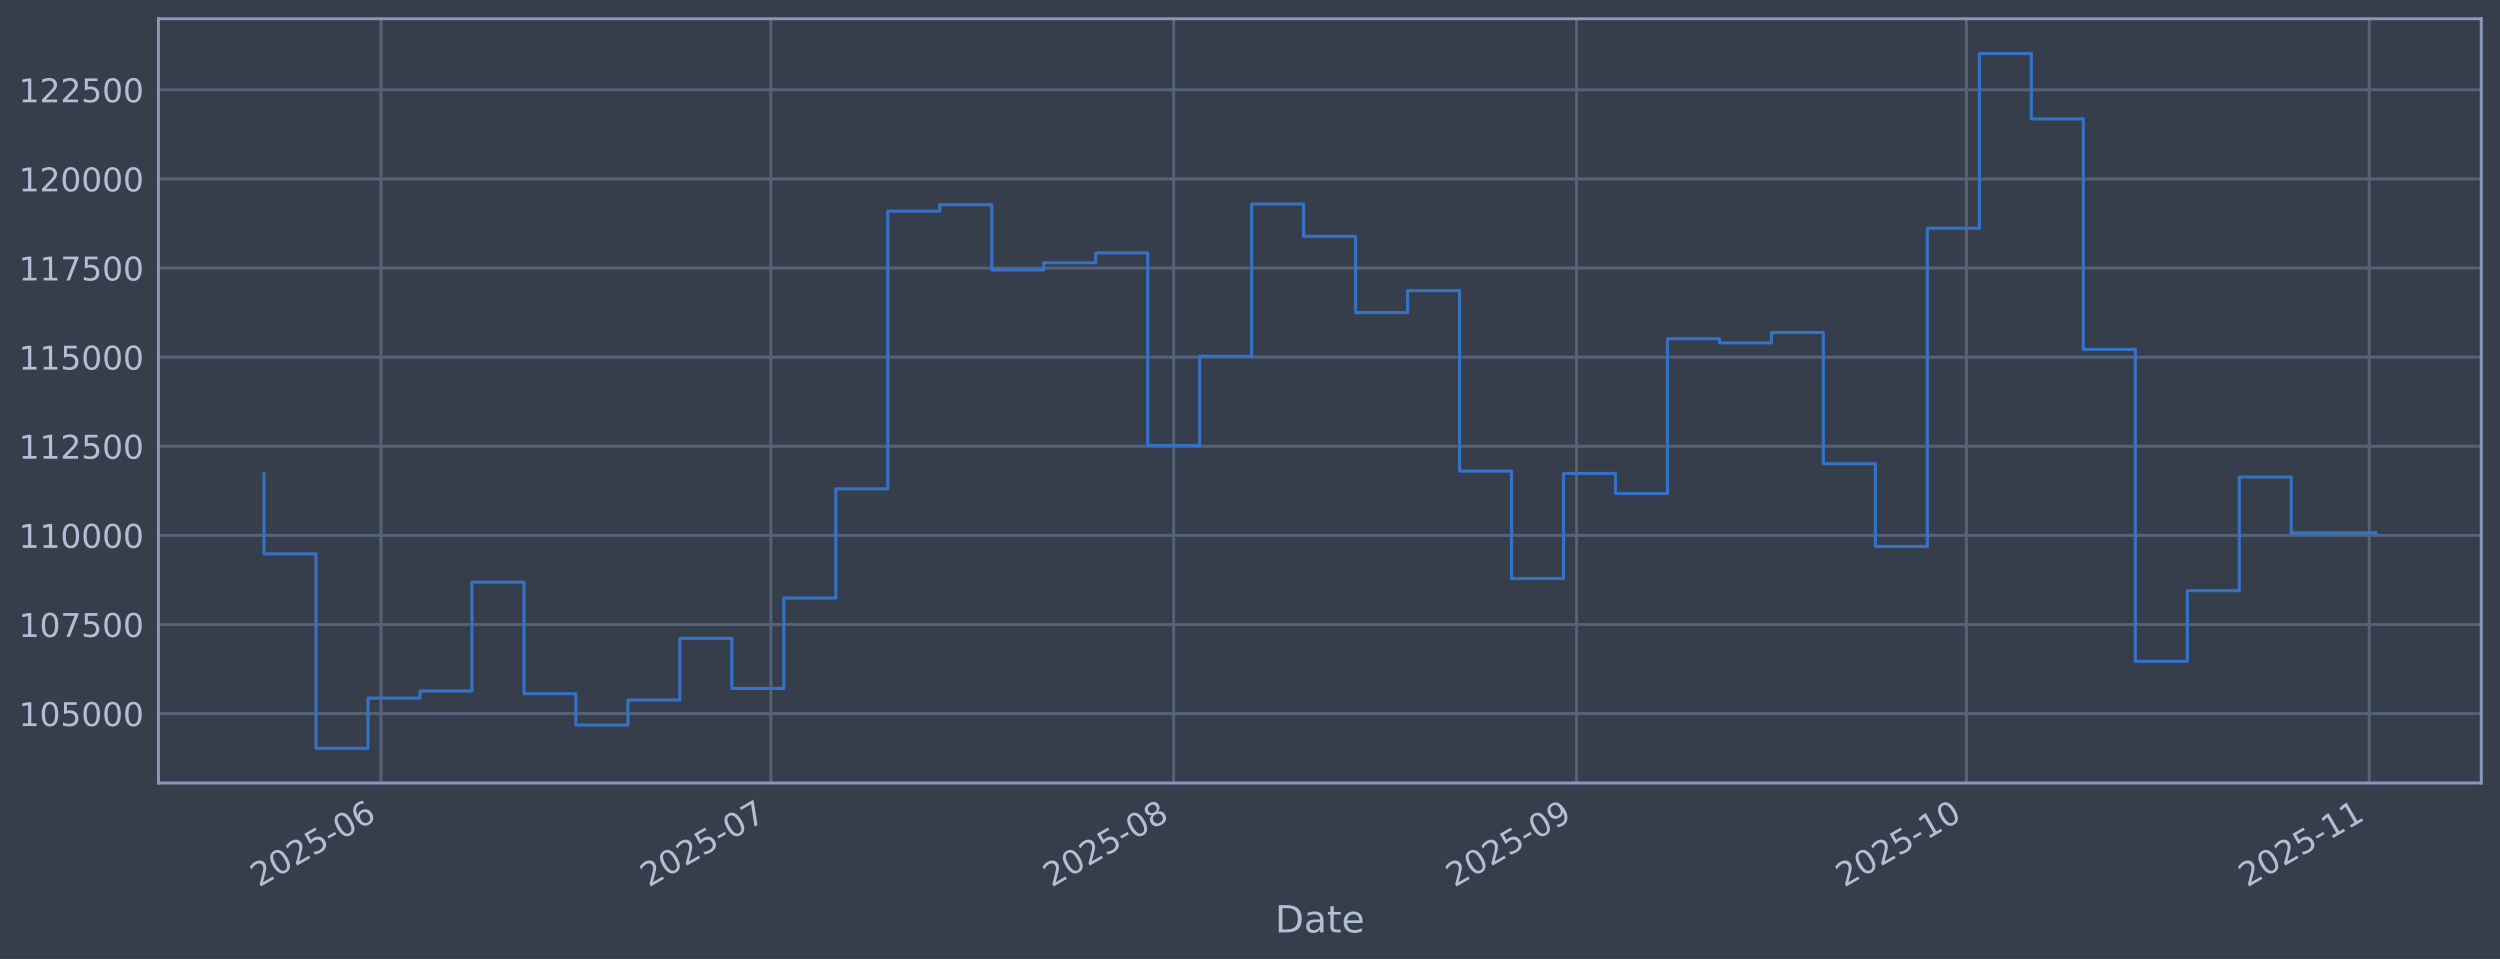
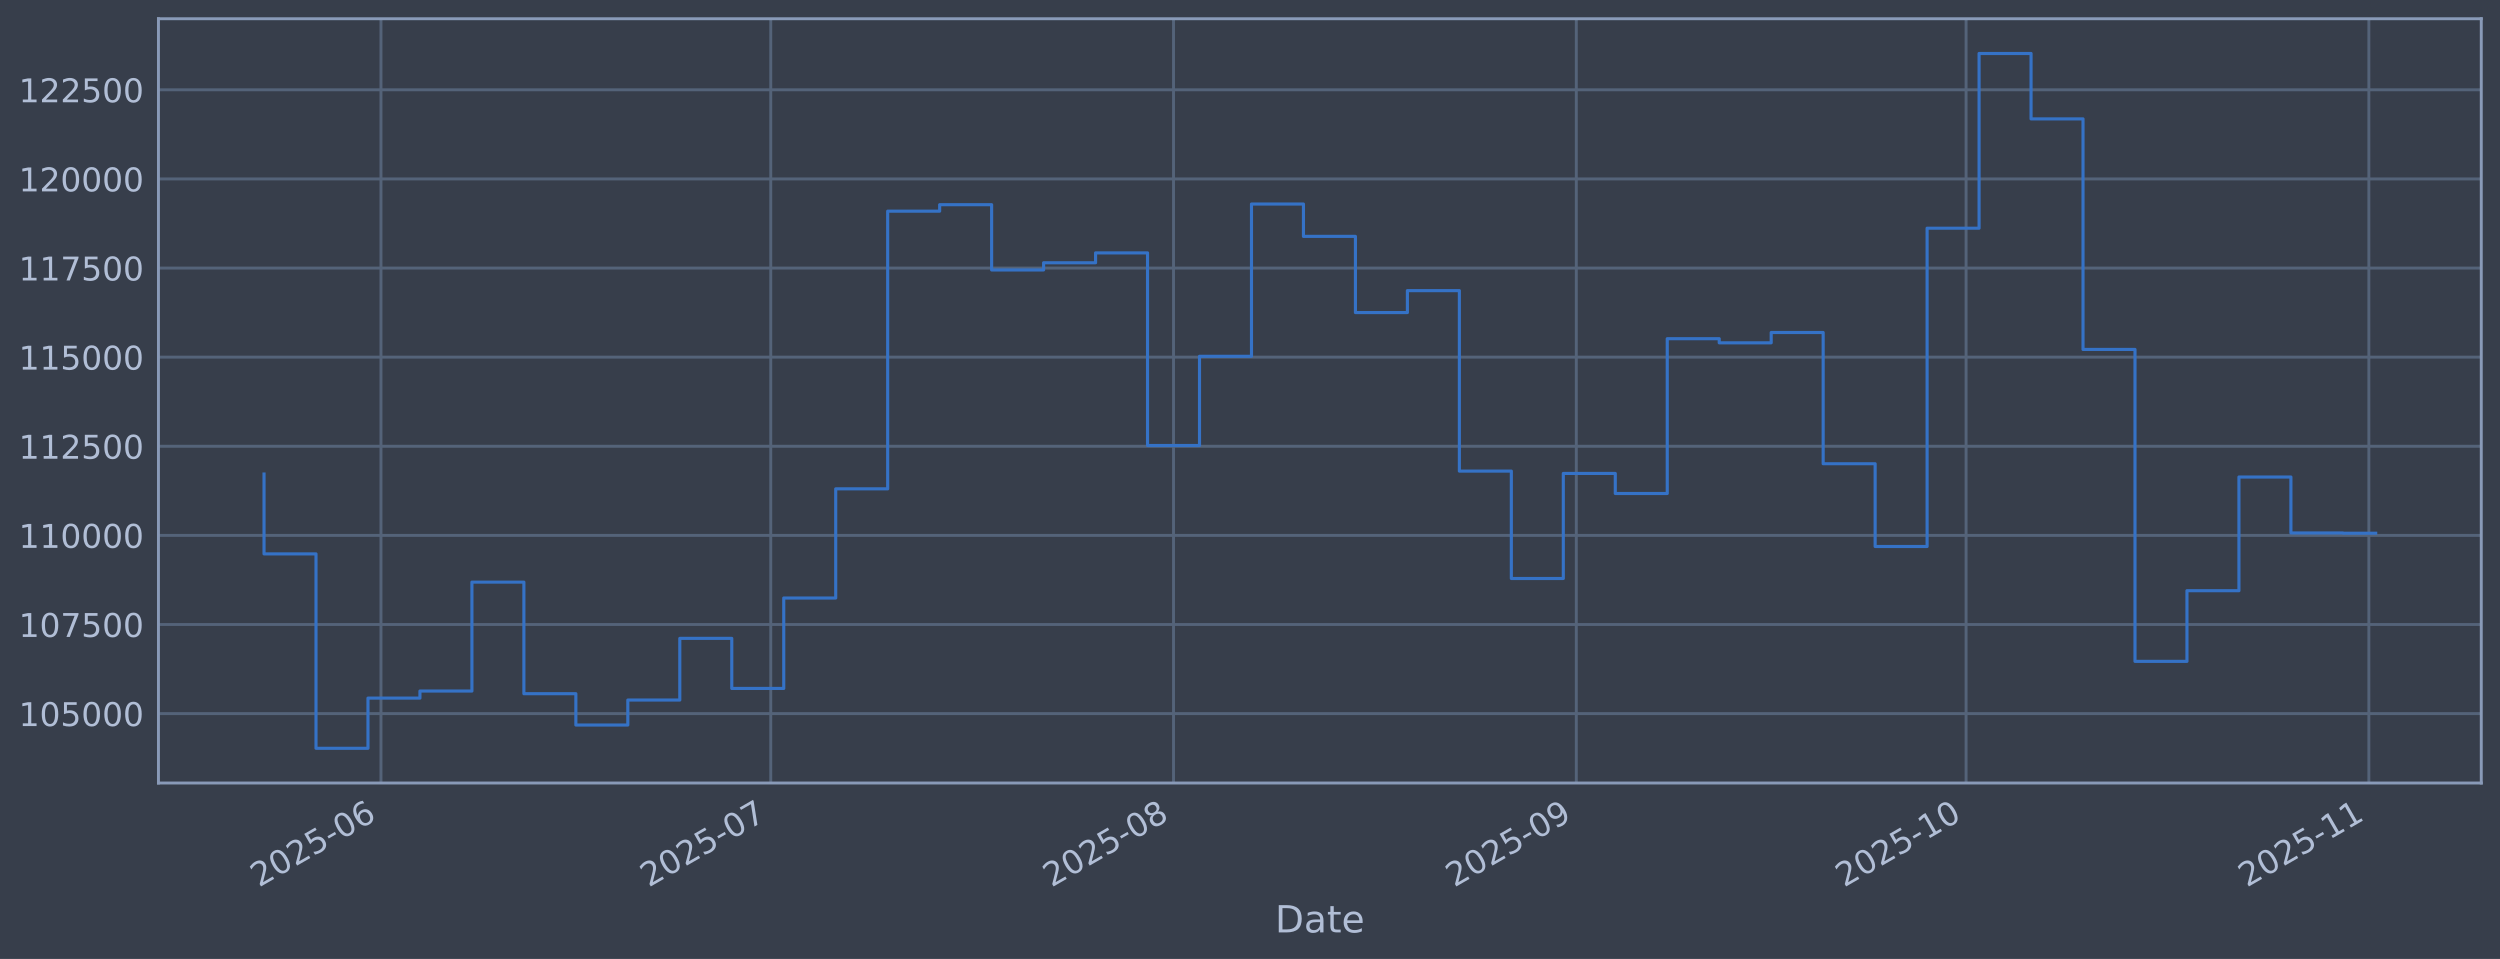
<svg xmlns="http://www.w3.org/2000/svg" xmlns:xlink="http://www.w3.org/1999/xlink" width="960.9pt" height="368.58pt" viewBox="0 0 960.9 368.58" version="1.1">
  <defs>
    <style type="text/css">*{stroke-linejoin: round; stroke-linecap: butt}</style>
  </defs>
  <g id="figure_1">
    <g id="patch_1">
      <path d="M 0 368.58  L 960.9 368.58  L 960.9 0  L 0 0  z " style="fill: #373e4b" />
    </g>
    <g id="axes_1">
      <g id="patch_2">
        <path d="M 60.901 300.96  L 953.701 300.96  L 953.701 7.2  L 60.901 7.2  z " style="fill: #373e4b" />
      </g>
      <g id="matplotlib.axis_1">
        <g id="xtick_1">
          <g id="line2d_1">
-             <path d="M 146.435 300.96  L 146.435 7.2  " clip-path="url(#pada227174d)" style="fill: none; stroke: #546379; stroke-width: 1.12; stroke-linecap: square" />
+             <path d="M 146.427 300.96  L 146.427 7.2  " clip-path="url(#p7652492ba5)" style="fill: none; stroke: #546379; stroke-width: 1.12; stroke-linecap: square" />
          </g>
          <g id="line2d_2" />
          <g id="text_1">
-             <g style="fill: #b1bed6" transform="translate(99.53157 341.1745) rotate(-30) scale(0.126 -0.126)">
+             <g style="fill: #b1bed6" transform="translate(99.52421 341.1745) rotate(-30) scale(0.126 -0.126)">
              <defs>
                <path id="DejaVuSans-32" d="M 1228 531  L 3431 531  L 3431 0  L 469 0  L 469 531  Q 828 903 1448 1529  Q 2069 2156 2228 2338  Q 2531 2678 2651 2914  Q 2772 3150 2772 3378  Q 2772 3750 2511 3984  Q 2250 4219 1831 4219  Q 1534 4219 1204 4116  Q 875 4013 500 3803  L 500 4441  Q 881 4594 1212 4672  Q 1544 4750 1819 4750  Q 2544 4750 2975 4387  Q 3406 4025 3406 3419  Q 3406 3131 3298 2873  Q 3191 2616 2906 2266  Q 2828 2175 2409 1742  Q 1991 1309 1228 531  z " transform="scale(0.015625)" />
                <path id="DejaVuSans-30" d="M 2034 4250  Q 1547 4250 1301 3770  Q 1056 3291 1056 2328  Q 1056 1369 1301 889  Q 1547 409 2034 409  Q 2525 409 2770 889  Q 3016 1369 3016 2328  Q 3016 3291 2770 3770  Q 2525 4250 2034 4250  z M 2034 4750  Q 2819 4750 3233 4129  Q 3647 3509 3647 2328  Q 3647 1150 3233 529  Q 2819 -91 2034 -91  Q 1250 -91 836 529  Q 422 1150 422 2328  Q 422 3509 836 4129  Q 1250 4750 2034 4750  z " transform="scale(0.015625)" />
                <path id="DejaVuSans-35" d="M 691 4666  L 3169 4666  L 3169 4134  L 1269 4134  L 1269 2991  Q 1406 3038 1543 3061  Q 1681 3084 1819 3084  Q 2600 3084 3056 2656  Q 3513 2228 3513 1497  Q 3513 744 3044 326  Q 2575 -91 1722 -91  Q 1428 -91 1123 -41  Q 819 9 494 109  L 494 744  Q 775 591 1075 516  Q 1375 441 1709 441  Q 2250 441 2565 725  Q 2881 1009 2881 1497  Q 2881 1984 2565 2268  Q 2250 2553 1709 2553  Q 1456 2553 1204 2497  Q 953 2441 691 2322  L 691 4666  z " transform="scale(0.015625)" />
                <path id="DejaVuSans-2d" d="M 313 2009  L 1997 2009  L 1997 1497  L 313 1497  L 313 2009  z " transform="scale(0.015625)" />
                <path id="DejaVuSans-36" d="M 2113 2584  Q 1688 2584 1439 2293  Q 1191 2003 1191 1497  Q 1191 994 1439 701  Q 1688 409 2113 409  Q 2538 409 2786 701  Q 3034 994 3034 1497  Q 3034 2003 2786 2293  Q 2538 2584 2113 2584  z M 3366 4563  L 3366 3988  Q 3128 4100 2886 4159  Q 2644 4219 2406 4219  Q 1781 4219 1451 3797  Q 1122 3375 1075 2522  Q 1259 2794 1537 2939  Q 1816 3084 2150 3084  Q 2853 3084 3261 2657  Q 3669 2231 3669 1497  Q 3669 778 3244 343  Q 2819 -91 2113 -91  Q 1303 -91 875 529  Q 447 1150 447 2328  Q 447 3434 972 4092  Q 1497 4750 2381 4750  Q 2619 4750 2861 4703  Q 3103 4656 3366 4563  z " transform="scale(0.015625)" />
              </defs>
              <use xlink:href="#DejaVuSans-32" />
              <use xlink:href="#DejaVuSans-30" transform="translate(63.62305 0)" />
              <use xlink:href="#DejaVuSans-32" transform="translate(127.2461 0)" />
              <use xlink:href="#DejaVuSans-35" transform="translate(190.8691 0)" />
              <use xlink:href="#DejaVuSans-2d" transform="translate(254.4922 0)" />
              <use xlink:href="#DejaVuSans-30" transform="translate(290.5762 0)" />
              <use xlink:href="#DejaVuSans-36" transform="translate(354.1992 0)" />
            </g>
          </g>
        </g>
        <g id="xtick_2">
          <g id="line2d_3">
-             <path d="M 296.277 300.96  L 296.277 7.2  " clip-path="url(#pada227174d)" style="fill: none; stroke: #546379; stroke-width: 1.12; stroke-linecap: square" />
+             <path d="M 296.245 300.96  L 296.245 7.2  " clip-path="url(#p7652492ba5)" style="fill: none; stroke: #546379; stroke-width: 1.12; stroke-linecap: square" />
          </g>
          <g id="line2d_4" />
          <g id="text_2">
-             <g style="fill: #b1bed6" transform="translate(249.3733 341.1745) rotate(-30) scale(0.126 -0.126)">
+             <g style="fill: #b1bed6" transform="translate(249.3414 341.1745) rotate(-30) scale(0.126 -0.126)">
              <defs>
                <path id="DejaVuSans-37" d="M 525 4666  L 3525 4666  L 3525 4397  L 1831 0  L 1172 0  L 2766 4134  L 525 4134  L 525 4666  z " transform="scale(0.015625)" />
              </defs>
              <use xlink:href="#DejaVuSans-32" />
              <use xlink:href="#DejaVuSans-30" transform="translate(63.62305 0)" />
              <use xlink:href="#DejaVuSans-32" transform="translate(127.2461 0)" />
              <use xlink:href="#DejaVuSans-35" transform="translate(190.8691 0)" />
              <use xlink:href="#DejaVuSans-2d" transform="translate(254.4922 0)" />
              <use xlink:href="#DejaVuSans-30" transform="translate(290.5762 0)" />
              <use xlink:href="#DejaVuSans-37" transform="translate(354.1992 0)" />
            </g>
          </g>
        </g>
        <g id="xtick_3">
          <g id="line2d_5">
-             <path d="M 451.113 300.96  L 451.113 7.2  " clip-path="url(#pada227174d)" style="fill: none; stroke: #546379; stroke-width: 1.12; stroke-linecap: square" />
+             <path d="M 451.056 300.96  L 451.056 7.2  " clip-path="url(#p7652492ba5)" style="fill: none; stroke: #546379; stroke-width: 1.12; stroke-linecap: square" />
          </g>
          <g id="line2d_6" />
          <g id="text_3">
-             <g style="fill: #b1bed6" transform="translate(404.2098 341.1745) rotate(-30) scale(0.126 -0.126)">
+             <g style="fill: #b1bed6" transform="translate(404.1526 341.1745) rotate(-30) scale(0.126 -0.126)">
              <defs>
                <path id="DejaVuSans-38" d="M 2034 2216  Q 1584 2216 1326 1975  Q 1069 1734 1069 1313  Q 1069 891 1326 650  Q 1584 409 2034 409  Q 2484 409 2743 651  Q 3003 894 3003 1313  Q 3003 1734 2745 1975  Q 2488 2216 2034 2216  z M 1403 2484  Q 997 2584 770 2862  Q 544 3141 544 3541  Q 544 4100 942 4425  Q 1341 4750 2034 4750  Q 2731 4750 3128 4425  Q 3525 4100 3525 3541  Q 3525 3141 3298 2862  Q 3072 2584 2669 2484  Q 3125 2378 3379 2068  Q 3634 1759 3634 1313  Q 3634 634 3220 271  Q 2806 -91 2034 -91  Q 1263 -91 848 271  Q 434 634 434 1313  Q 434 1759 690 2068  Q 947 2378 1403 2484  z M 1172 3481  Q 1172 3119 1398 2916  Q 1625 2713 2034 2713  Q 2441 2713 2670 2916  Q 2900 3119 2900 3481  Q 2900 3844 2670 4047  Q 2441 4250 2034 4250  Q 1625 4250 1398 4047  Q 1172 3844 1172 3481  z " transform="scale(0.015625)" />
              </defs>
              <use xlink:href="#DejaVuSans-32" />
              <use xlink:href="#DejaVuSans-30" transform="translate(63.62305 0)" />
              <use xlink:href="#DejaVuSans-32" transform="translate(127.2461 0)" />
              <use xlink:href="#DejaVuSans-35" transform="translate(190.8691 0)" />
              <use xlink:href="#DejaVuSans-2d" transform="translate(254.4922 0)" />
              <use xlink:href="#DejaVuSans-30" transform="translate(290.5762 0)" />
              <use xlink:href="#DejaVuSans-38" transform="translate(354.1992 0)" />
            </g>
          </g>
        </g>
        <g id="xtick_4">
          <g id="line2d_7">
-             <path d="M 605.95 300.96  L 605.95 7.2  " clip-path="url(#pada227174d)" style="fill: none; stroke: #546379; stroke-width: 1.12; stroke-linecap: square" />
+             <path d="M 605.867 300.96  L 605.867 7.2  " clip-path="url(#p7652492ba5)" style="fill: none; stroke: #546379; stroke-width: 1.12; stroke-linecap: square" />
          </g>
          <g id="line2d_8" />
          <g id="text_4">
-             <g style="fill: #b1bed6" transform="translate(559.0463 341.1745) rotate(-30) scale(0.126 -0.126)">
+             <g style="fill: #b1bed6" transform="translate(558.9637 341.1745) rotate(-30) scale(0.126 -0.126)">
              <defs>
                <path id="DejaVuSans-39" d="M 703 97  L 703 672  Q 941 559 1184 500  Q 1428 441 1663 441  Q 2288 441 2617 861  Q 2947 1281 2994 2138  Q 2813 1869 2534 1725  Q 2256 1581 1919 1581  Q 1219 1581 811 2004  Q 403 2428 403 3163  Q 403 3881 828 4315  Q 1253 4750 1959 4750  Q 2769 4750 3195 4129  Q 3622 3509 3622 2328  Q 3622 1225 3098 567  Q 2575 -91 1691 -91  Q 1453 -91 1209 -44  Q 966 3 703 97  z M 1959 2075  Q 2384 2075 2632 2365  Q 2881 2656 2881 3163  Q 2881 3666 2632 3958  Q 2384 4250 1959 4250  Q 1534 4250 1286 3958  Q 1038 3666 1038 3163  Q 1038 2656 1286 2365  Q 1534 2075 1959 2075  z " transform="scale(0.015625)" />
              </defs>
              <use xlink:href="#DejaVuSans-32" />
              <use xlink:href="#DejaVuSans-30" transform="translate(63.62305 0)" />
              <use xlink:href="#DejaVuSans-32" transform="translate(127.2461 0)" />
              <use xlink:href="#DejaVuSans-35" transform="translate(190.8691 0)" />
              <use xlink:href="#DejaVuSans-2d" transform="translate(254.4922 0)" />
              <use xlink:href="#DejaVuSans-30" transform="translate(290.5762 0)" />
              <use xlink:href="#DejaVuSans-39" transform="translate(354.1992 0)" />
            </g>
          </g>
        </g>
        <g id="xtick_5">
          <g id="line2d_9">
-             <path d="M 755.791 300.96  L 755.791 7.2  " clip-path="url(#pada227174d)" style="fill: none; stroke: #546379; stroke-width: 1.12; stroke-linecap: square" />
+             <path d="M 755.684 300.96  L 755.684 7.2  " clip-path="url(#p7652492ba5)" style="fill: none; stroke: #546379; stroke-width: 1.12; stroke-linecap: square" />
          </g>
          <g id="line2d_10" />
          <g id="text_5">
-             <g style="fill: #b1bed6" transform="translate(708.888 341.1745) rotate(-30) scale(0.126 -0.126)">
+             <g style="fill: #b1bed6" transform="translate(708.781 341.1745) rotate(-30) scale(0.126 -0.126)">
              <defs>
                <path id="DejaVuSans-31" d="M 794 531  L 1825 531  L 1825 4091  L 703 3866  L 703 4441  L 1819 4666  L 2450 4666  L 2450 531  L 3481 531  L 3481 0  L 794 0  L 794 531  z " transform="scale(0.015625)" />
              </defs>
              <use xlink:href="#DejaVuSans-32" />
              <use xlink:href="#DejaVuSans-30" transform="translate(63.62305 0)" />
              <use xlink:href="#DejaVuSans-32" transform="translate(127.2461 0)" />
              <use xlink:href="#DejaVuSans-35" transform="translate(190.8691 0)" />
              <use xlink:href="#DejaVuSans-2d" transform="translate(254.4922 0)" />
              <use xlink:href="#DejaVuSans-31" transform="translate(290.5762 0)" />
              <use xlink:href="#DejaVuSans-30" transform="translate(354.1992 0)" />
            </g>
          </g>
        </g>
        <g id="xtick_6">
          <g id="line2d_11">
-             <path d="M 910.628 300.96  L 910.628 7.2  " clip-path="url(#pada227174d)" style="fill: none; stroke: #546379; stroke-width: 1.12; stroke-linecap: square" />
+             <path d="M 910.495 300.96  L 910.495 7.2  " clip-path="url(#p7652492ba5)" style="fill: none; stroke: #546379; stroke-width: 1.12; stroke-linecap: square" />
          </g>
          <g id="line2d_12" />
          <g id="text_6">
-             <g style="fill: #b1bed6" transform="translate(863.7245 341.1745) rotate(-30) scale(0.126 -0.126)">
+             <g style="fill: #b1bed6" transform="translate(863.5921 341.1745) rotate(-30) scale(0.126 -0.126)">
              <use xlink:href="#DejaVuSans-32" />
              <use xlink:href="#DejaVuSans-30" transform="translate(63.62305 0)" />
              <use xlink:href="#DejaVuSans-32" transform="translate(127.2461 0)" />
              <use xlink:href="#DejaVuSans-35" transform="translate(190.8691 0)" />
              <use xlink:href="#DejaVuSans-2d" transform="translate(254.4922 0)" />
              <use xlink:href="#DejaVuSans-31" transform="translate(290.5762 0)" />
              <use xlink:href="#DejaVuSans-31" transform="translate(354.1992 0)" />
            </g>
          </g>
        </g>
        <g id="text_7">
          <g style="fill: #b1bed6" transform="translate(490.0914 358.3856) scale(0.144 -0.144)">
            <defs>
              <path id="DejaVuSans-44" d="M 1259 4147  L 1259 519  L 2022 519  Q 2988 519 3436 956  Q 3884 1394 3884 2338  Q 3884 3275 3436 3711  Q 2988 4147 2022 4147  L 1259 4147  z M 628 4666  L 1925 4666  Q 3281 4666 3915 4102  Q 4550 3538 4550 2338  Q 4550 1131 3912 565  Q 3275 0 1925 0  L 628 0  L 628 4666  z " transform="scale(0.015625)" />
              <path id="DejaVuSans-61" d="M 2194 1759  Q 1497 1759 1228 1600  Q 959 1441 959 1056  Q 959 750 1161 570  Q 1363 391 1709 391  Q 2188 391 2477 730  Q 2766 1069 2766 1631  L 2766 1759  L 2194 1759  z M 3341 1997  L 3341 0  L 2766 0  L 2766 531  Q 2569 213 2275 61  Q 1981 -91 1556 -91  Q 1019 -91 701 211  Q 384 513 384 1019  Q 384 1609 779 1909  Q 1175 2209 1959 2209  L 2766 2209  L 2766 2266  Q 2766 2663 2505 2880  Q 2244 3097 1772 3097  Q 1472 3097 1187 3025  Q 903 2953 641 2809  L 641 3341  Q 956 3463 1253 3523  Q 1550 3584 1831 3584  Q 2591 3584 2966 3190  Q 3341 2797 3341 1997  z " transform="scale(0.015625)" />
              <path id="DejaVuSans-74" d="M 1172 4494  L 1172 3500  L 2356 3500  L 2356 3053  L 1172 3053  L 1172 1153  Q 1172 725 1289 603  Q 1406 481 1766 481  L 2356 481  L 2356 0  L 1766 0  Q 1100 0 847 248  Q 594 497 594 1153  L 594 3053  L 172 3053  L 172 3500  L 594 3500  L 594 4494  L 1172 4494  z " transform="scale(0.015625)" />
              <path id="DejaVuSans-65" d="M 3597 1894  L 3597 1613  L 953 1613  Q 991 1019 1311 708  Q 1631 397 2203 397  Q 2534 397 2845 478  Q 3156 559 3463 722  L 3463 178  Q 3153 47 2828 -22  Q 2503 -91 2169 -91  Q 1331 -91 842 396  Q 353 884 353 1716  Q 353 2575 817 3079  Q 1281 3584 2069 3584  Q 2775 3584 3186 3129  Q 3597 2675 3597 1894  z M 3022 2063  Q 3016 2534 2758 2815  Q 2500 3097 2075 3097  Q 1594 3097 1305 2825  Q 1016 2553 972 2059  L 3022 2063  z " transform="scale(0.015625)" />
            </defs>
            <use xlink:href="#DejaVuSans-44" />
            <use xlink:href="#DejaVuSans-61" transform="translate(77.00195 0)" />
            <use xlink:href="#DejaVuSans-74" transform="translate(138.2812 0)" />
            <use xlink:href="#DejaVuSans-65" transform="translate(177.4902 0)" />
          </g>
        </g>
      </g>
      <g id="matplotlib.axis_2">
        <g id="ytick_1">
          <g id="line2d_13">
-             <path d="M 60.901 274.286  L 953.701 274.286  " clip-path="url(#pada227174d)" style="fill: none; stroke: #546379; stroke-width: 1.12; stroke-linecap: square" />
+             <path d="M 60.901 274.286  L 953.701 274.286  " clip-path="url(#p7652492ba5)" style="fill: none; stroke: #546379; stroke-width: 1.12; stroke-linecap: square" />
          </g>
          <g id="line2d_14" />
          <g id="text_8">
            <g style="fill: #b1bed6" transform="translate(7.2 279.0725) scale(0.126 -0.126)">
              <use xlink:href="#DejaVuSans-31" />
              <use xlink:href="#DejaVuSans-30" transform="translate(63.62305 0)" />
              <use xlink:href="#DejaVuSans-35" transform="translate(127.2461 0)" />
              <use xlink:href="#DejaVuSans-30" transform="translate(190.8691 0)" />
              <use xlink:href="#DejaVuSans-30" transform="translate(254.4922 0)" />
              <use xlink:href="#DejaVuSans-30" transform="translate(318.1152 0)" />
            </g>
          </g>
        </g>
        <g id="ytick_2">
          <g id="line2d_15">
-             <path d="M 60.901 240.033  L 953.701 240.033  " clip-path="url(#pada227174d)" style="fill: none; stroke: #546379; stroke-width: 1.12; stroke-linecap: square" />
+             <path d="M 60.901 240.033  L 953.701 240.033  " clip-path="url(#p7652492ba5)" style="fill: none; stroke: #546379; stroke-width: 1.12; stroke-linecap: square" />
          </g>
          <g id="line2d_16" />
          <g id="text_9">
            <g style="fill: #b1bed6" transform="translate(7.2 244.8204) scale(0.126 -0.126)">
              <use xlink:href="#DejaVuSans-31" />
              <use xlink:href="#DejaVuSans-30" transform="translate(63.62305 0)" />
              <use xlink:href="#DejaVuSans-37" transform="translate(127.2461 0)" />
              <use xlink:href="#DejaVuSans-35" transform="translate(190.8691 0)" />
              <use xlink:href="#DejaVuSans-30" transform="translate(254.4922 0)" />
              <use xlink:href="#DejaVuSans-30" transform="translate(318.1152 0)" />
            </g>
          </g>
        </g>
        <g id="ytick_3">
          <g id="line2d_17">
-             <path d="M 60.901 205.781  L 953.701 205.781  " clip-path="url(#pada227174d)" style="fill: none; stroke: #546379; stroke-width: 1.12; stroke-linecap: square" />
+             <path d="M 60.901 205.781  L 953.701 205.781  " clip-path="url(#p7652492ba5)" style="fill: none; stroke: #546379; stroke-width: 1.12; stroke-linecap: square" />
          </g>
          <g id="line2d_18" />
          <g id="text_10">
            <g style="fill: #b1bed6" transform="translate(7.2 210.5682) scale(0.126 -0.126)">
              <use xlink:href="#DejaVuSans-31" />
              <use xlink:href="#DejaVuSans-31" transform="translate(63.62305 0)" />
              <use xlink:href="#DejaVuSans-30" transform="translate(127.2461 0)" />
              <use xlink:href="#DejaVuSans-30" transform="translate(190.8691 0)" />
              <use xlink:href="#DejaVuSans-30" transform="translate(254.4922 0)" />
              <use xlink:href="#DejaVuSans-30" transform="translate(318.1152 0)" />
            </g>
          </g>
        </g>
        <g id="ytick_4">
          <g id="line2d_19">
-             <path d="M 60.901 171.529  L 953.701 171.529  " clip-path="url(#pada227174d)" style="fill: none; stroke: #546379; stroke-width: 1.12; stroke-linecap: square" />
+             <path d="M 60.901 171.529  L 953.701 171.529  " clip-path="url(#p7652492ba5)" style="fill: none; stroke: #546379; stroke-width: 1.12; stroke-linecap: square" />
          </g>
          <g id="line2d_20" />
          <g id="text_11">
            <g style="fill: #b1bed6" transform="translate(7.2 176.316) scale(0.126 -0.126)">
              <use xlink:href="#DejaVuSans-31" />
              <use xlink:href="#DejaVuSans-31" transform="translate(63.62305 0)" />
              <use xlink:href="#DejaVuSans-32" transform="translate(127.2461 0)" />
              <use xlink:href="#DejaVuSans-35" transform="translate(190.8691 0)" />
              <use xlink:href="#DejaVuSans-30" transform="translate(254.4922 0)" />
              <use xlink:href="#DejaVuSans-30" transform="translate(318.1152 0)" />
            </g>
          </g>
        </g>
        <g id="ytick_5">
          <g id="line2d_21">
-             <path d="M 60.901 137.277  L 953.701 137.277  " clip-path="url(#pada227174d)" style="fill: none; stroke: #546379; stroke-width: 1.12; stroke-linecap: square" />
+             <path d="M 60.901 137.277  L 953.701 137.277  " clip-path="url(#p7652492ba5)" style="fill: none; stroke: #546379; stroke-width: 1.12; stroke-linecap: square" />
          </g>
          <g id="line2d_22" />
          <g id="text_12">
            <g style="fill: #b1bed6" transform="translate(7.2 142.0639) scale(0.126 -0.126)">
              <use xlink:href="#DejaVuSans-31" />
              <use xlink:href="#DejaVuSans-31" transform="translate(63.62305 0)" />
              <use xlink:href="#DejaVuSans-35" transform="translate(127.2461 0)" />
              <use xlink:href="#DejaVuSans-30" transform="translate(190.8691 0)" />
              <use xlink:href="#DejaVuSans-30" transform="translate(254.4922 0)" />
              <use xlink:href="#DejaVuSans-30" transform="translate(318.1152 0)" />
            </g>
          </g>
        </g>
        <g id="ytick_6">
          <g id="line2d_23">
-             <path d="M 60.901 103.025  L 953.701 103.025  " clip-path="url(#pada227174d)" style="fill: none; stroke: #546379; stroke-width: 1.12; stroke-linecap: square" />
+             <path d="M 60.901 103.025  L 953.701 103.025  " clip-path="url(#p7652492ba5)" style="fill: none; stroke: #546379; stroke-width: 1.12; stroke-linecap: square" />
          </g>
          <g id="line2d_24" />
          <g id="text_13">
            <g style="fill: #b1bed6" transform="translate(7.2 107.8117) scale(0.126 -0.126)">
              <use xlink:href="#DejaVuSans-31" />
              <use xlink:href="#DejaVuSans-31" transform="translate(63.62305 0)" />
              <use xlink:href="#DejaVuSans-37" transform="translate(127.2461 0)" />
              <use xlink:href="#DejaVuSans-35" transform="translate(190.8691 0)" />
              <use xlink:href="#DejaVuSans-30" transform="translate(254.4922 0)" />
              <use xlink:href="#DejaVuSans-30" transform="translate(318.1152 0)" />
            </g>
          </g>
        </g>
        <g id="ytick_7">
          <g id="line2d_25">
-             <path d="M 60.901 68.773  L 953.701 68.773  " clip-path="url(#pada227174d)" style="fill: none; stroke: #546379; stroke-width: 1.12; stroke-linecap: square" />
+             <path d="M 60.901 68.773  L 953.701 68.773  " clip-path="url(#p7652492ba5)" style="fill: none; stroke: #546379; stroke-width: 1.12; stroke-linecap: square" />
          </g>
          <g id="line2d_26" />
          <g id="text_14">
            <g style="fill: #b1bed6" transform="translate(7.2 73.55953) scale(0.126 -0.126)">
              <use xlink:href="#DejaVuSans-31" />
              <use xlink:href="#DejaVuSans-32" transform="translate(63.62305 0)" />
              <use xlink:href="#DejaVuSans-30" transform="translate(127.2461 0)" />
              <use xlink:href="#DejaVuSans-30" transform="translate(190.8691 0)" />
              <use xlink:href="#DejaVuSans-30" transform="translate(254.4922 0)" />
              <use xlink:href="#DejaVuSans-30" transform="translate(318.1152 0)" />
            </g>
          </g>
        </g>
        <g id="ytick_8">
          <g id="line2d_27">
-             <path d="M 60.901 34.52  L 953.701 34.52  " clip-path="url(#pada227174d)" style="fill: none; stroke: #546379; stroke-width: 1.12; stroke-linecap: square" />
+             <path d="M 60.901 34.52  L 953.701 34.52  " clip-path="url(#p7652492ba5)" style="fill: none; stroke: #546379; stroke-width: 1.12; stroke-linecap: square" />
          </g>
          <g id="line2d_28" />
          <g id="text_15">
            <g style="fill: #b1bed6" transform="translate(7.2 39.30736) scale(0.126 -0.126)">
              <use xlink:href="#DejaVuSans-31" />
              <use xlink:href="#DejaVuSans-32" transform="translate(63.62305 0)" />
              <use xlink:href="#DejaVuSans-32" transform="translate(127.2461 0)" />
              <use xlink:href="#DejaVuSans-35" transform="translate(190.8691 0)" />
              <use xlink:href="#DejaVuSans-30" transform="translate(254.4922 0)" />
              <use xlink:href="#DejaVuSans-30" transform="translate(318.1152 0)" />
            </g>
          </g>
        </g>
      </g>
      <g id="line2d_29">
-         <path d="M 101.482 182.186  L 101.482 212.888  L 121.461 212.888  L 121.461 287.607  L 141.44 287.607  L 141.44 268.333  L 161.419 268.333  L 161.419 265.613  L 181.398 265.613  L 181.398 223.75  L 201.377 223.75  L 201.377 266.631  L 221.356 266.631  L 221.356 278.665  L 241.335 278.665  L 241.335 269.075  L 261.314 269.075  L 261.314 245.372  L 281.292 245.372  L 281.292 264.615  L 301.271 264.615  L 301.271 229.852  L 321.25 229.852  L 321.25 187.898  L 341.229 187.898  L 341.229 81.166  L 361.208 81.166  L 361.208 78.68  L 381.187 78.68  L 381.187 103.754  L 401.166 103.754  L 401.166 100.992  L 421.145 100.992  L 421.145 97.194  L 441.124 97.194  L 441.124 171.232  L 461.103 171.232  L 461.103 136.942  L 481.081 136.942  L 481.081 78.426  L 501.06 78.426  L 501.06 90.86  L 521.039 90.86  L 521.039 120.135  L 541.018 120.135  L 541.018 111.698  L 560.997 111.698  L 560.997 181.072  L 580.976 181.072  L 580.976 222.348  L 600.955 222.348  L 600.955 181.975  L 620.934 181.975  L 620.934 189.676  L 640.913 189.676  L 640.913 130.184  L 660.892 130.184  L 660.892 131.764  L 680.87 131.764  L 680.87 127.804  L 700.849 127.804  L 700.849 178.239  L 720.828 178.239  L 720.828 210.044  L 740.807 210.044  L 740.807 87.711  L 760.786 87.711  L 760.786 20.553  L 780.765 20.553  L 780.765 45.695  L 800.744 45.695  L 800.744 134.311  L 820.723 134.311  L 820.723 254.199  L 840.702 254.199  L 840.702 227.044  L 860.68 227.044  L 860.68 183.344  L 880.659 183.344  L 880.659 204.842  L 900.638 204.842  L 900.638 204.765  L 913.119 204.765  " clip-path="url(#pada227174d)" style="fill: none; stroke: #3572c6; stroke-width: 1.2; stroke-linecap: square" />
+         <path d="M 101.482 182.186  L 101.482 212.888  L 121.458 212.888  L 121.458 287.607  L 141.434 287.607  L 141.434 268.333  L 161.409 268.333  L 161.409 265.613  L 181.385 265.613  L 181.385 223.75  L 201.36 223.75  L 201.36 266.631  L 221.336 266.631  L 221.336 278.665  L 241.312 278.665  L 241.312 269.075  L 261.287 269.075  L 261.287 245.372  L 281.263 245.372  L 281.263 264.615  L 301.239 264.615  L 301.239 229.852  L 321.214 229.852  L 321.214 187.898  L 341.19 187.898  L 341.19 81.166  L 361.166 81.166  L 361.166 78.68  L 381.141 78.68  L 381.141 103.754  L 401.117 103.754  L 401.117 100.992  L 421.092 100.992  L 421.092 97.194  L 441.068 97.194  L 441.068 171.232  L 461.044 171.232  L 461.044 136.942  L 481.019 136.942  L 481.019 78.426  L 500.995 78.426  L 500.995 90.86  L 520.971 90.86  L 520.971 120.135  L 540.946 120.135  L 540.946 111.698  L 560.922 111.698  L 560.922 181.072  L 580.897 181.072  L 580.897 222.348  L 600.873 222.348  L 600.873 181.975  L 620.849 181.975  L 620.849 189.676  L 640.824 189.676  L 640.824 130.184  L 660.8 130.184  L 660.8 131.764  L 680.776 131.764  L 680.776 127.804  L 700.751 127.804  L 700.751 178.239  L 720.727 178.239  L 720.727 210.044  L 740.703 210.044  L 740.703 87.711  L 760.678 87.711  L 760.678 20.553  L 780.654 20.553  L 780.654 45.695  L 800.629 45.695  L 800.629 134.311  L 820.605 134.311  L 820.605 254.199  L 840.581 254.199  L 840.581 227.044  L 860.556 227.044  L 860.556 183.344  L 880.532 183.344  L 880.532 204.842  L 900.508 204.842  L 900.508 204.947  L 913.119 204.947  " clip-path="url(#p7652492ba5)" style="fill: none; stroke: #3572c6; stroke-width: 1.2; stroke-linecap: square" />
      </g>
      <g id="patch_3">
        <path d="M 60.901 300.96  L 60.901 7.2  " style="fill: none; stroke: #899ab8; stroke-width: 1.12; stroke-linejoin: miter; stroke-linecap: square" />
      </g>
      <g id="patch_4">
        <path d="M 953.701 300.96  L 953.701 7.2  " style="fill: none; stroke: #899ab8; stroke-width: 1.12; stroke-linejoin: miter; stroke-linecap: square" />
      </g>
      <g id="patch_5">
        <path d="M 60.901 300.96  L 953.701 300.96  " style="fill: none; stroke: #899ab8; stroke-width: 1.12; stroke-linejoin: miter; stroke-linecap: square" />
      </g>
      <g id="patch_6">
        <path d="M 60.901 7.2  L 953.701 7.2  " style="fill: none; stroke: #899ab8; stroke-width: 1.12; stroke-linejoin: miter; stroke-linecap: square" />
      </g>
    </g>
  </g>
  <defs>
-     <clipPath id="pada227174d">
+     <clipPath id="p7652492ba5">
      <rect x="60.901" y="7.2" width="892.8" height="293.76" />
    </clipPath>
  </defs>
</svg>
